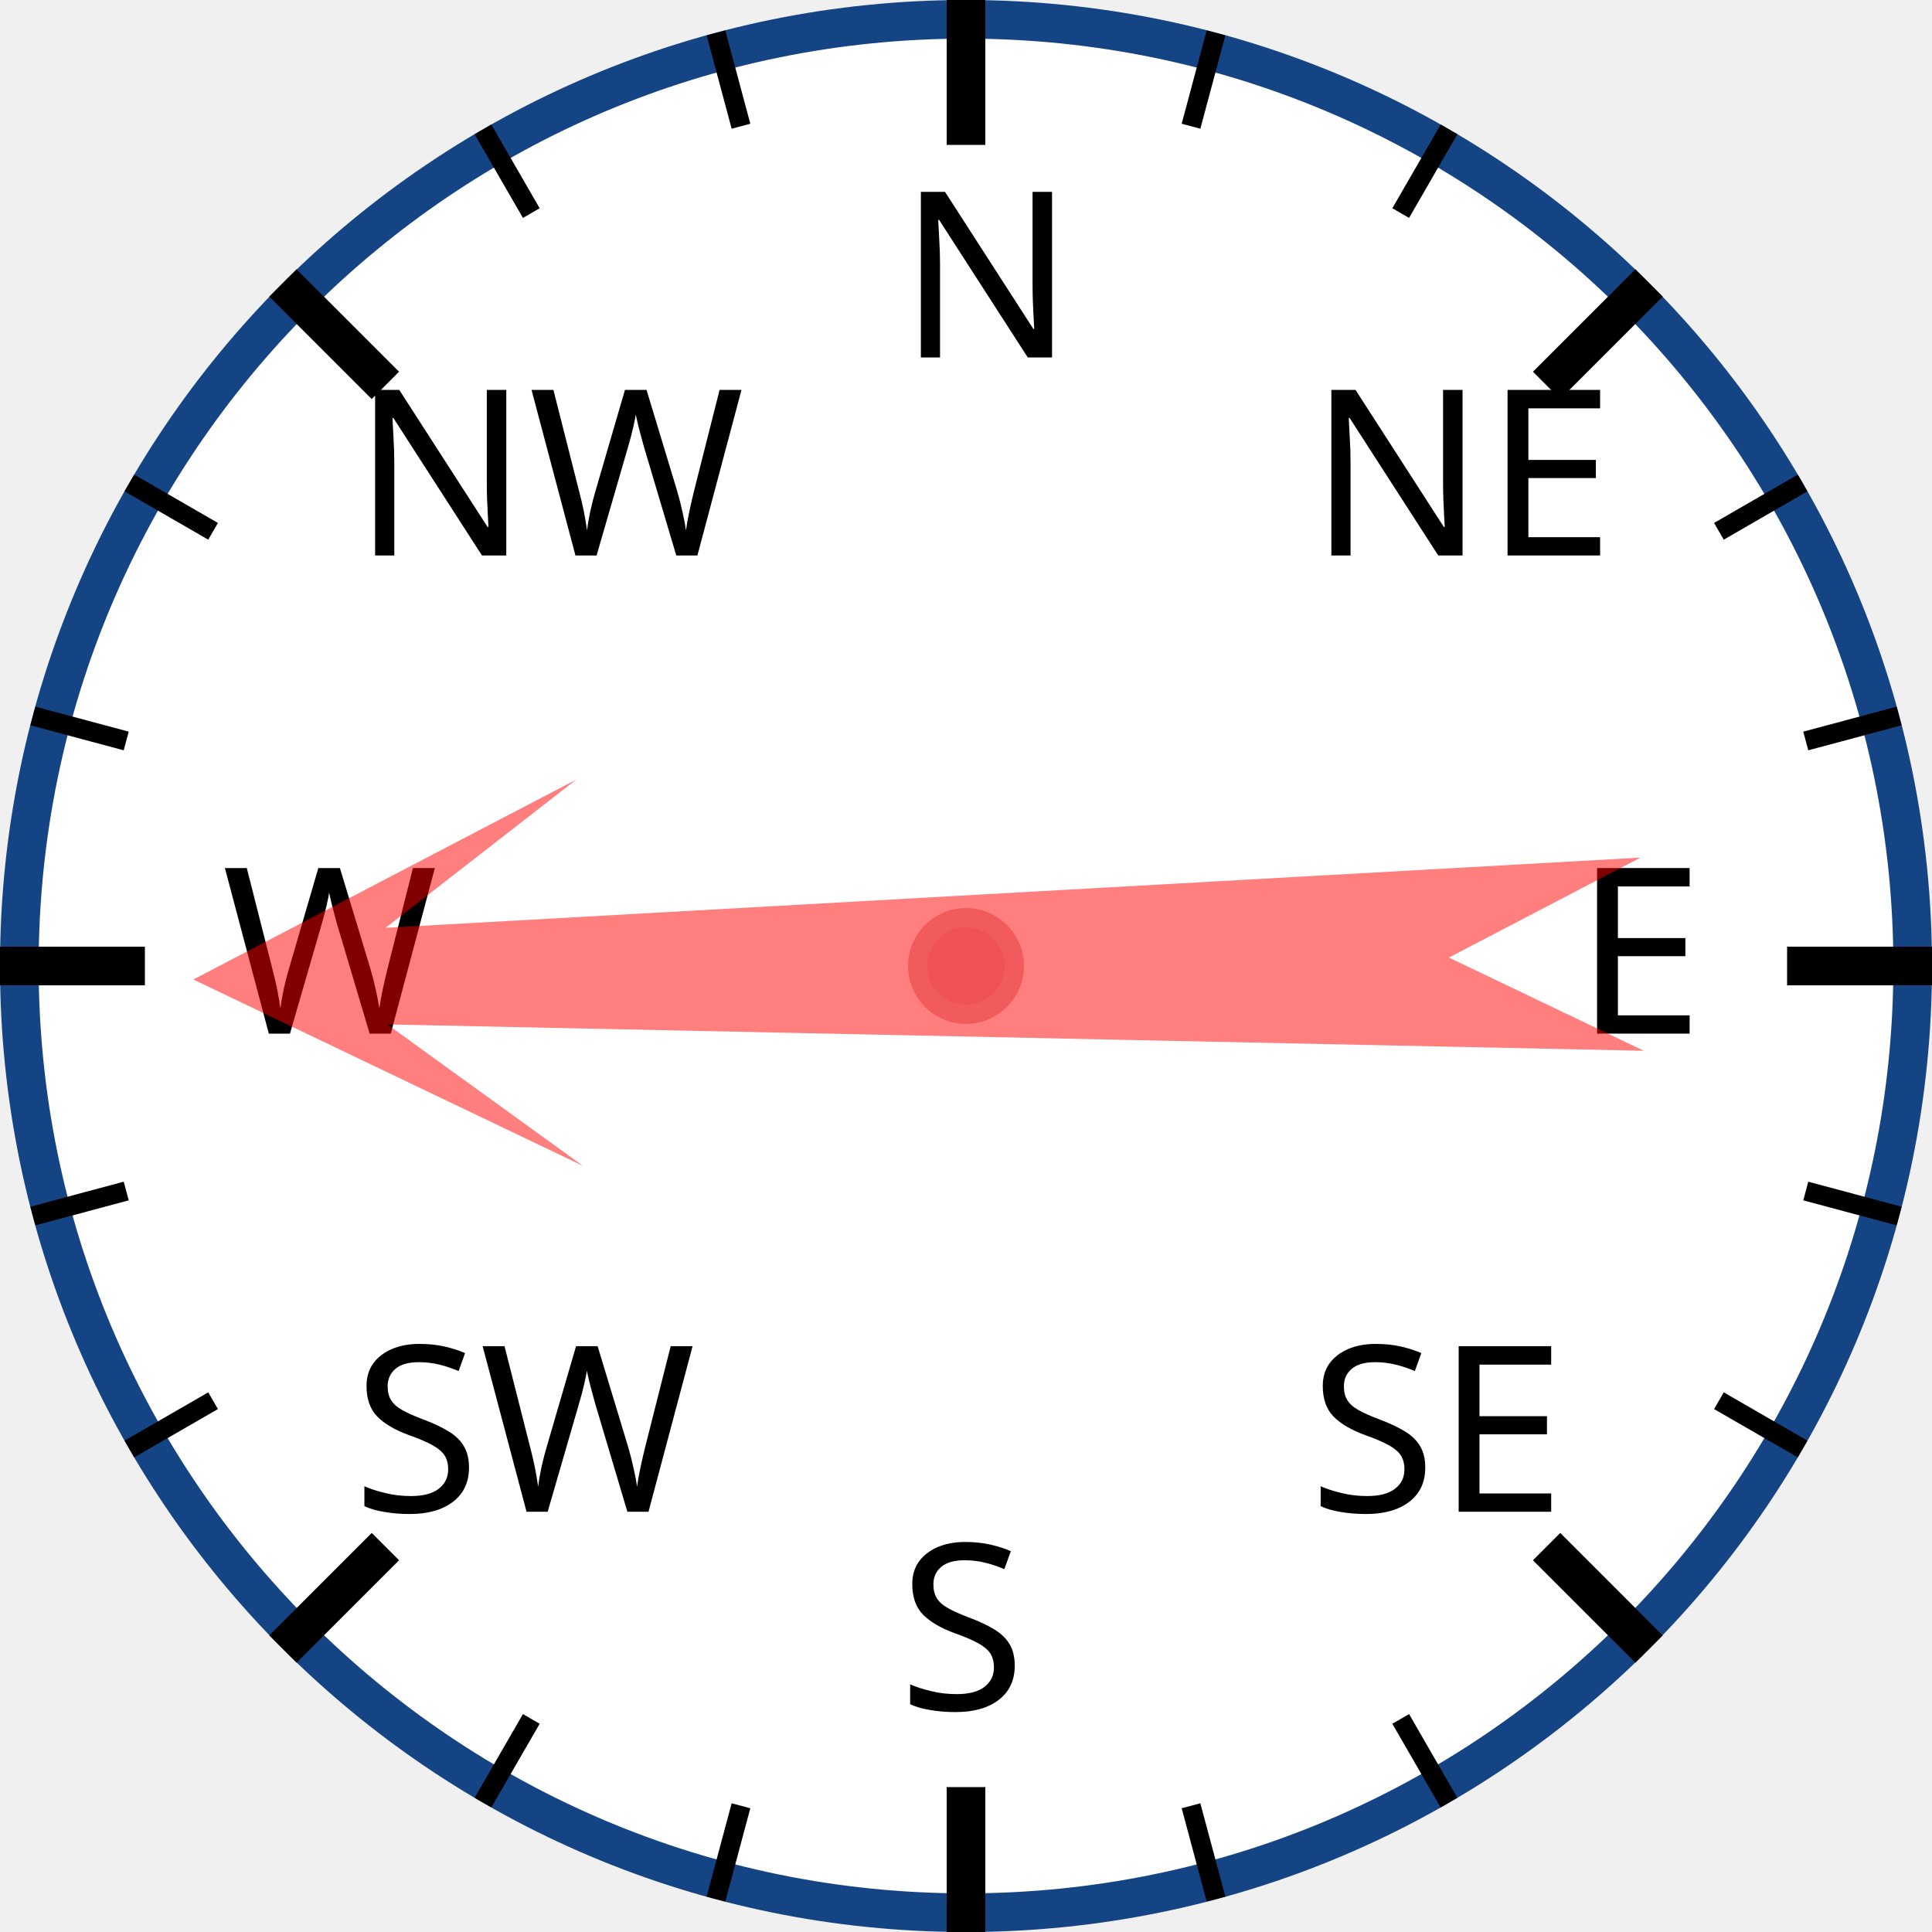
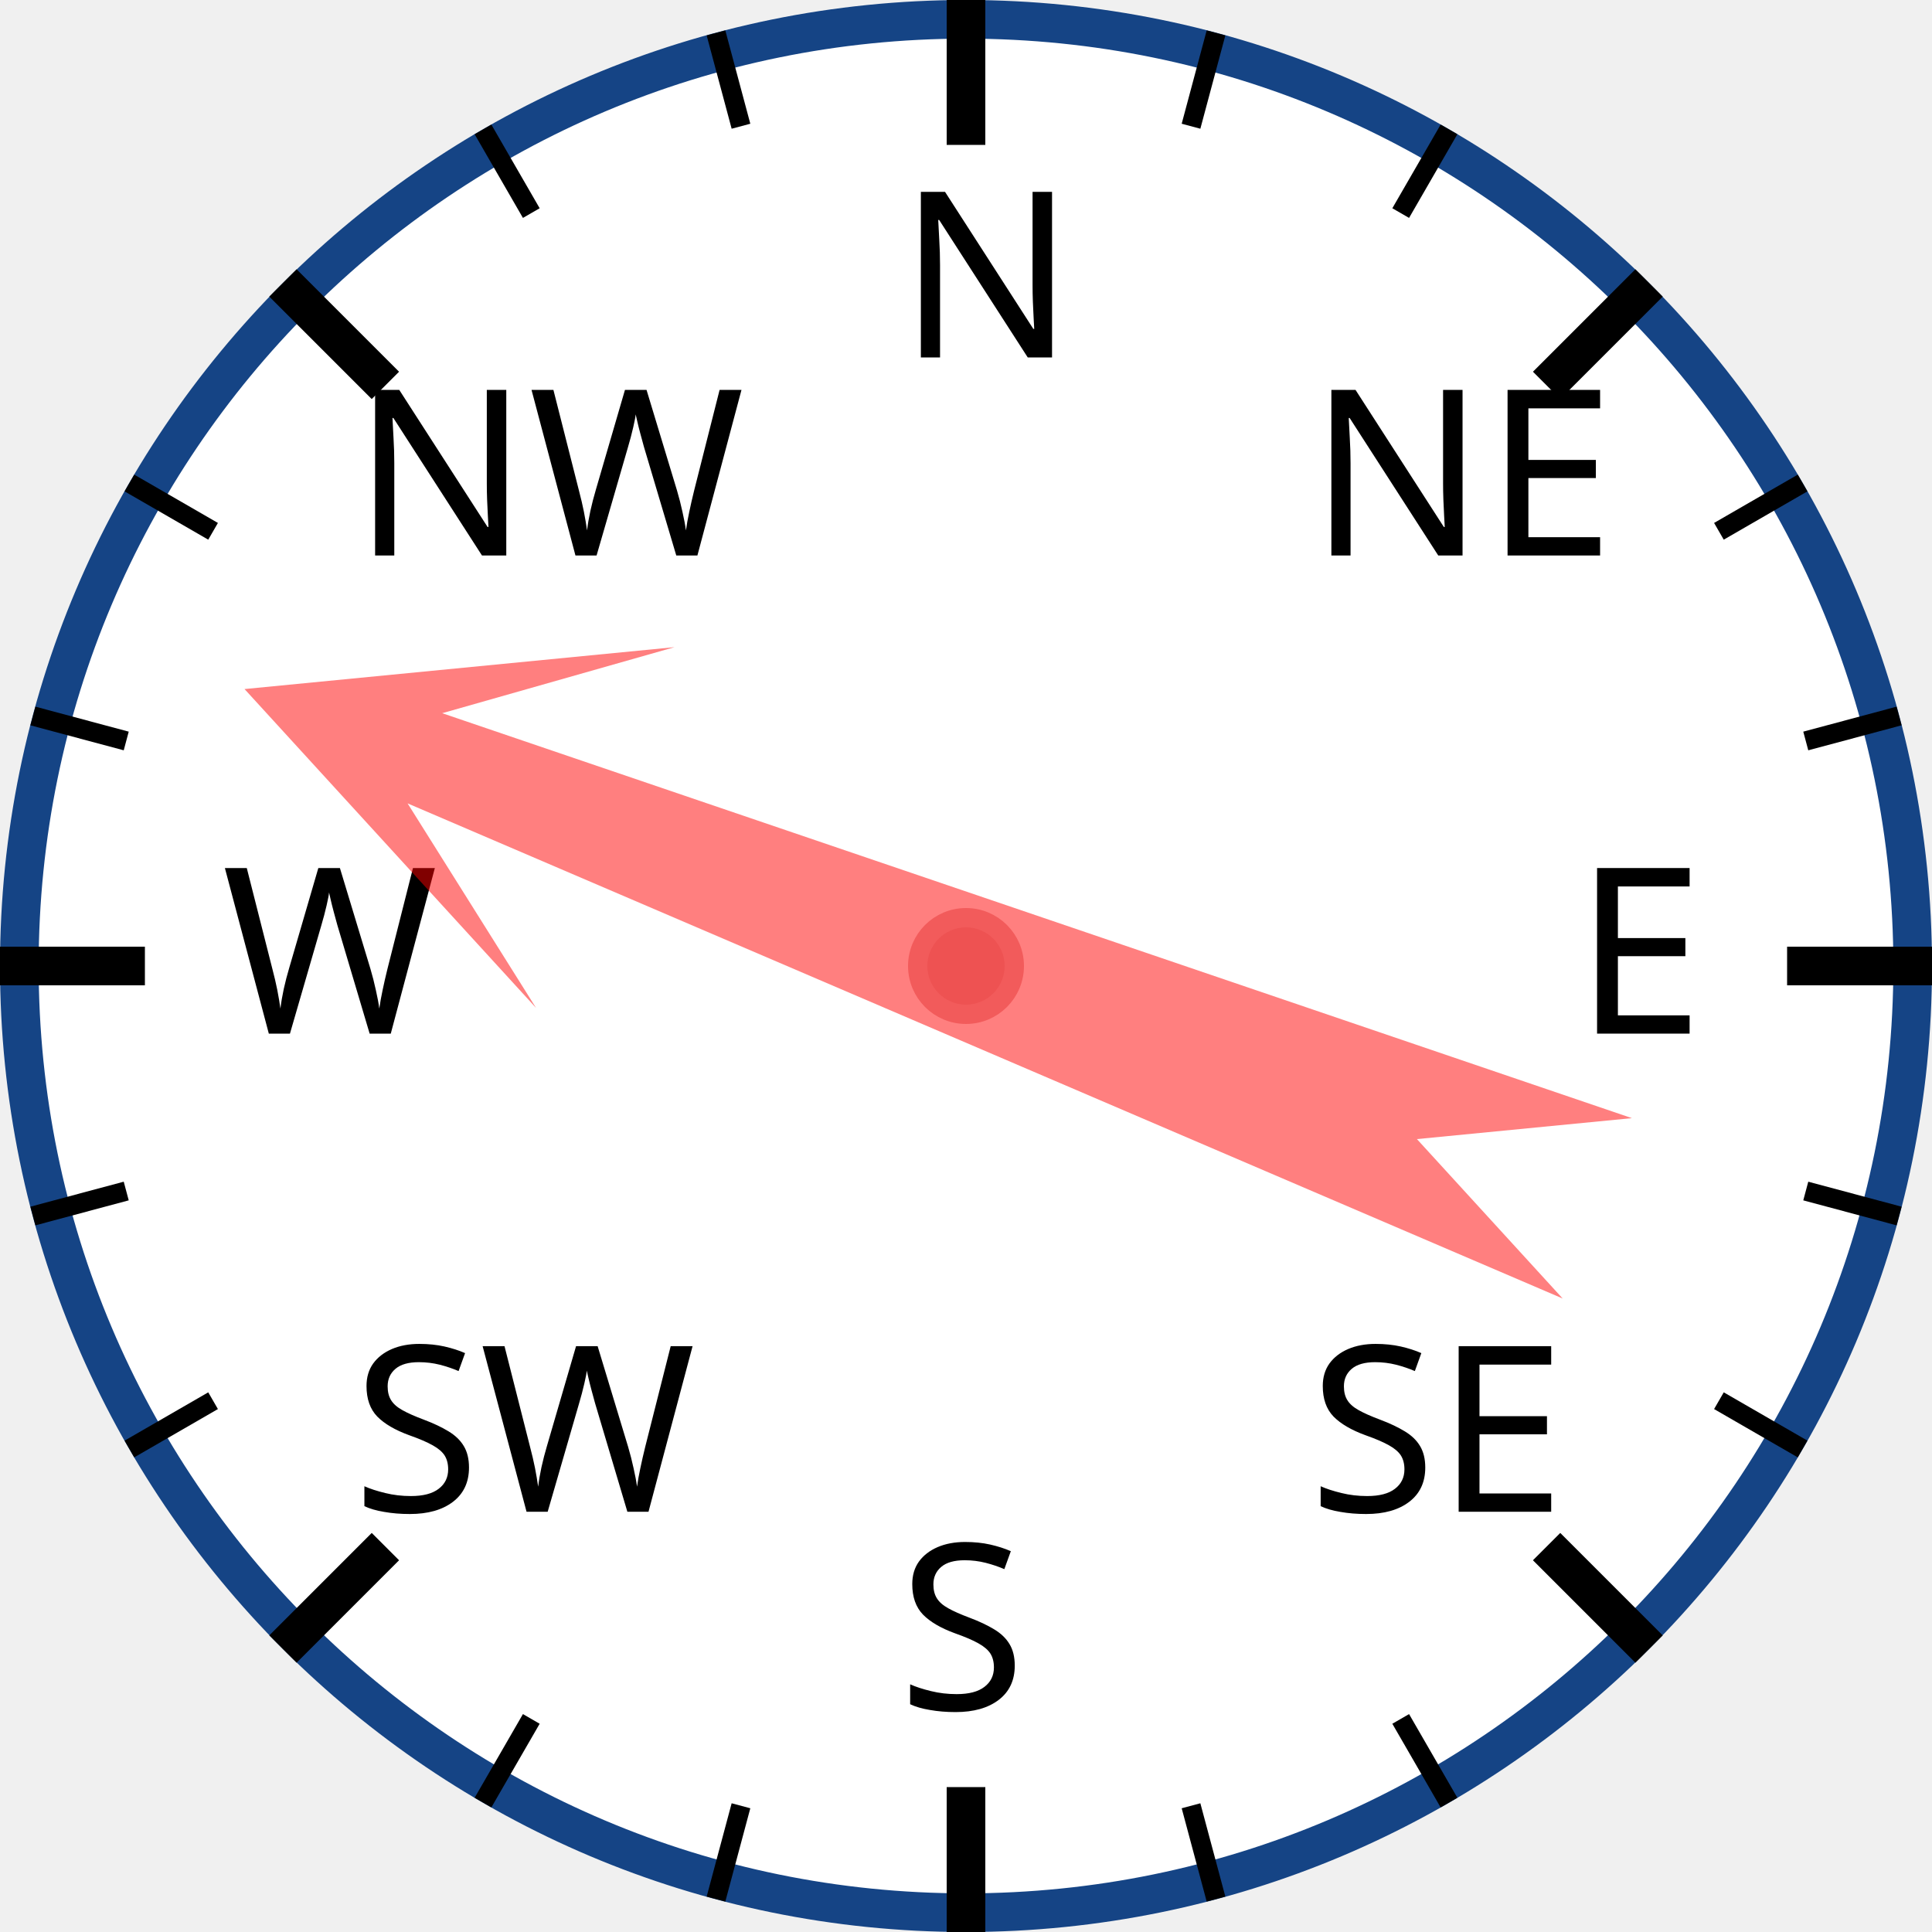
<svg xmlns="http://www.w3.org/2000/svg" width="120px" height="120px" viewBox="0 0 200 200">
  <circle cx="100" cy="100" r="98" style="fill: white; stroke: #154485; stroke-width: 4;" />
  <text x="93.0" y="37.0" style="font-family: sans-serif; font-size: 18pt;">N</text>
  <line x1="100.0" y1="0.0" x2="100.0" y2="15.0" style="stroke: black; stroke-width: 4;" />
  <line x1="74.118" y1="3.407" x2="76.706" y2="13.067" style="stroke: black; stroke-width: 2;" />
  <line x1="50" y1="13.397" x2="55" y2="22.058" style="stroke: black; stroke-width: 2;" />
  <text x="36.503" y="57.503" style="font-family: sans-serif; font-size: 18pt;">NW</text>
  <line x1="29.289" y1="29.289" x2="39.896" y2="39.896" style="stroke: black; stroke-width: 4;" />
  <line x1="13.397" y1="50" x2="22.058" y2="55" style="stroke: black; stroke-width: 2;" />
  <line x1="3.407" y1="74.118" x2="13.067" y2="76.706" style="stroke: black; stroke-width: 2;" />
  <text x="23.0" y="107.0" style="font-family: sans-serif; font-size: 18pt;">W</text>
  <line x1="0.0" y1="100.0" x2="15.0" y2="100.0" style="stroke: black; stroke-width: 4;" />
  <line x1="3.407" y1="125.882" x2="13.067" y2="123.294" style="stroke: black; stroke-width: 2;" />
  <line x1="13.397" y1="150" x2="22.058" y2="145" style="stroke: black; stroke-width: 2;" />
  <text x="36.503" y="156.497" style="font-family: sans-serif; font-size: 18pt;">SW</text>
  <line x1="29.289" y1="170.711" x2="39.896" y2="160.104" style="stroke: black; stroke-width: 4;" />
  <line x1="50" y1="186.603" x2="55" y2="177.942" style="stroke: black; stroke-width: 2;" />
  <line x1="74.118" y1="196.593" x2="76.706" y2="186.933" style="stroke: black; stroke-width: 2;" />
  <text x="93" y="177.0" style="font-family: sans-serif; font-size: 18pt;">S</text>
  <line x1="100" y1="200.0" x2="100" y2="185.0" style="stroke: black; stroke-width: 4;" />
  <line x1="125.882" y1="196.593" x2="123.294" y2="186.933" style="stroke: black; stroke-width: 2;" />
  <line x1="150.0" y1="186.603" x2="145.0" y2="177.942" style="stroke: black; stroke-width: 2;" />
  <text x="135.497" y="156.497" style="font-family: sans-serif; font-size: 18pt;">SE</text>
  <line x1="170.711" y1="170.711" x2="160.104" y2="160.104" style="stroke: black; stroke-width: 4;" />
  <line x1="186.603" y1="150" x2="177.942" y2="145" style="stroke: black; stroke-width: 2;" />
  <line x1="196.593" y1="125.882" x2="186.933" y2="123.294" style="stroke: black; stroke-width: 2;" />
  <text x="163.0" y="107" style="font-family: sans-serif; font-size: 18pt;">E</text>
  <line x1="200.0" y1="100" x2="185.0" y2="100" style="stroke: black; stroke-width: 4;" />
  <line x1="196.593" y1="74.118" x2="186.933" y2="76.706" style="stroke: black; stroke-width: 2;" />
  <line x1="186.603" y1="50" x2="177.942" y2="55" style="stroke: black; stroke-width: 2;" />
  <text x="135.497" y="57.503" style="font-family: sans-serif; font-size: 18pt;">NE</text>
  <line x1="170.711" y1="29.289" x2="160.104" y2="39.896" style="stroke: black; stroke-width: 4;" />
  <line x1="150" y1="13.397" x2="145" y2="22.058" style="stroke: black; stroke-width: 2;" />
  <line x1="125.882" y1="3.407" x2="123.294" y2="13.067" style="stroke: black; stroke-width: 2;" />
-   <polygon points="100 20 120 60 105 40 110 170 100 150 90 170 95 40 80 60" style="fill: red; fill-opacity: 0.5;" transform="rotate(269,100,100)" />
+   <polygon points="100 20 120 60 105 40 110 170 100 150 90 170 95 40 80 60" style="fill: red; fill-opacity: 0.5;" transform="rotate(291,100,100)" />
  <circle cx="100" cy="100" r="5" style="fill: #EE5252; stroke: #F25B5B; stroke-width: 2;" />
</svg>
